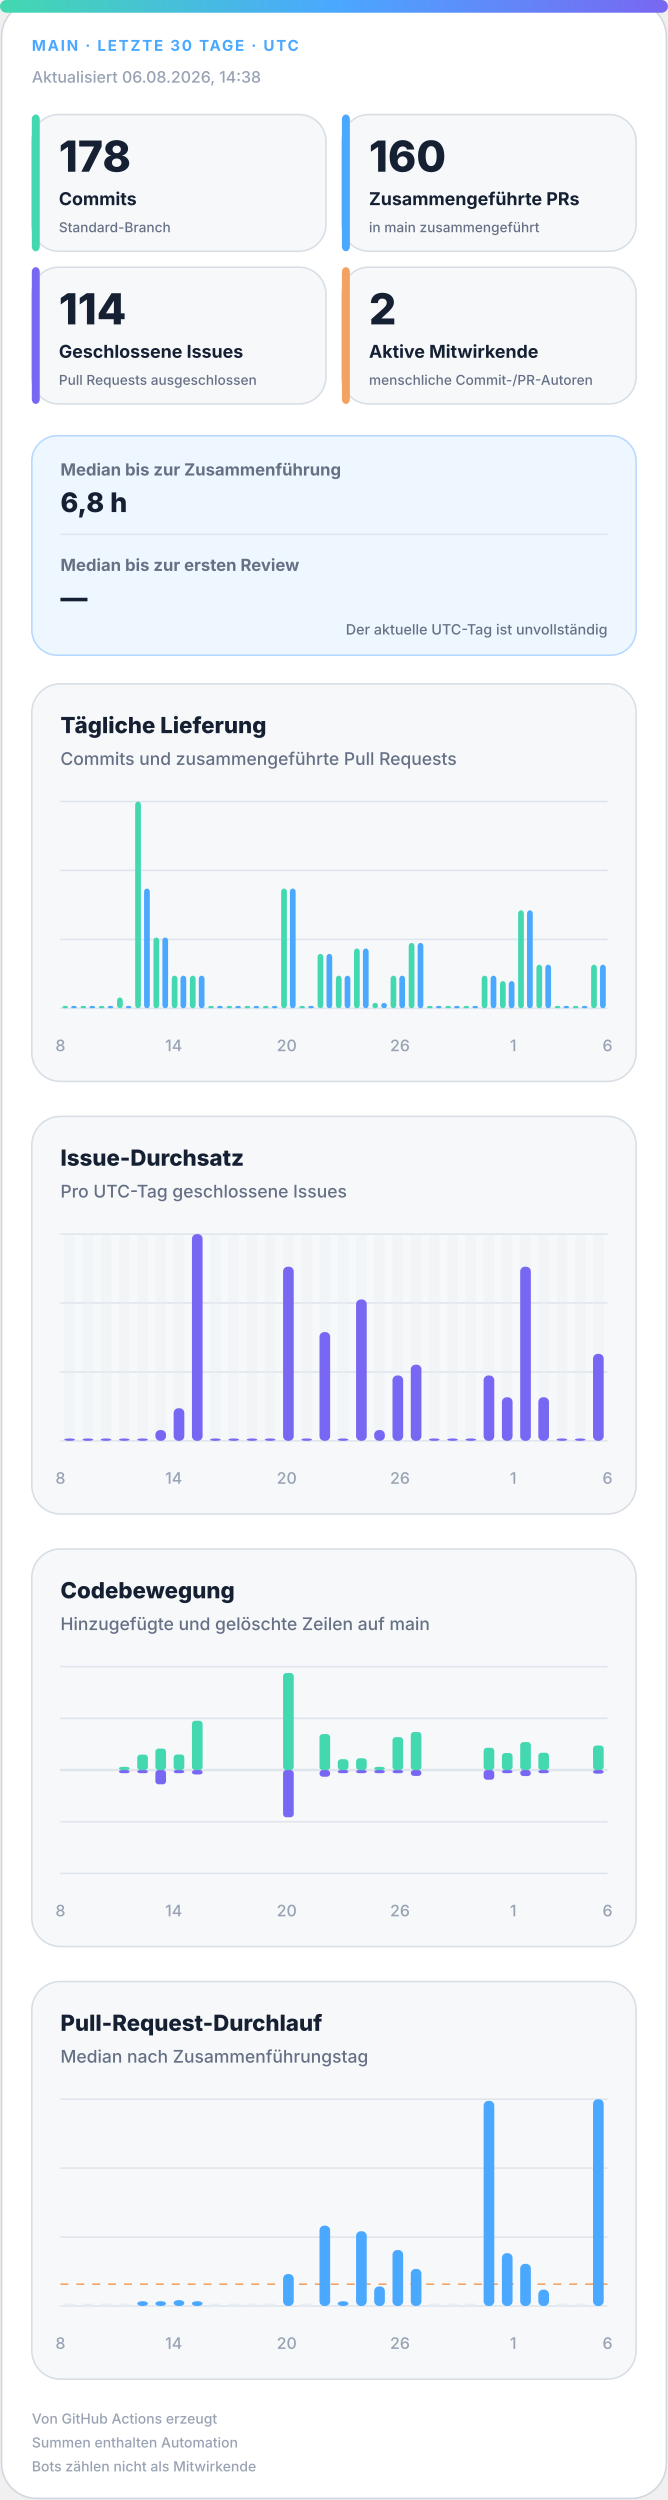
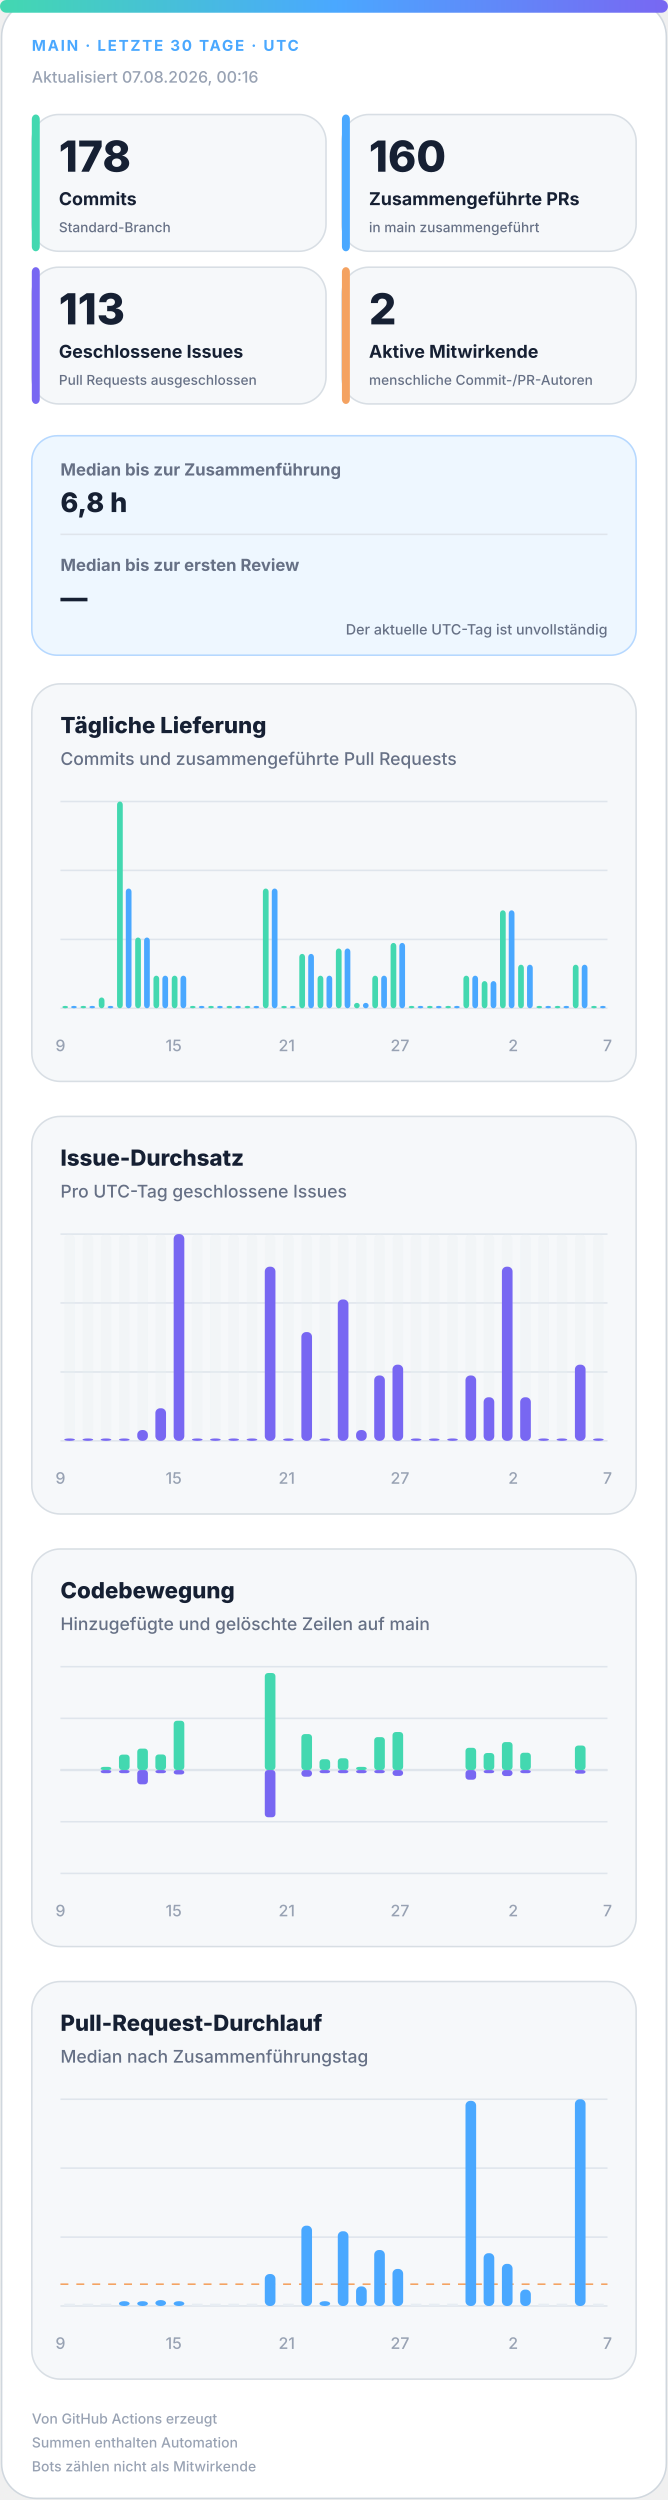
<svg xmlns="http://www.w3.org/2000/svg" width="420" height="1572" viewBox="0 0 420 1572" role="img" aria-labelledby="title desc">
  <defs>
    <linearGradient id="accent" x1="0" y1="0" x2="1" y2="0">
      <stop offset="0%" stop-color="#43d8b0" />
      <stop offset="50%" stop-color="#4aa8ff" />
      <stop offset="100%" stop-color="#7867f2" />
    </linearGradient>
    <linearGradient id="soft" x1="0" y1="0" x2="1" y2="1">
      <stop offset="0%" stop-color="#43d8b0" stop-opacity=".18" />
      <stop offset="100%" stop-color="#7867f2" stop-opacity=".12" />
    </linearGradient>
  </defs>
  <style>
.bg{fill:#fff;stroke:#d0d7de}.surface{fill:#f6f8fa;stroke:#d8dee4}.strong{fill:#eef7ff;stroke:#b6d8ff}.ink{fill:#162033}.muted{fill:#667085}.faint{fill:#98a2b3}.grid{stroke:#dfe5ec}.track{fill:#e7edf3}
.meta{font:750 11px -apple-system,BlinkMacSystemFont,"Segoe UI",sans-serif;letter-spacing:1.1px}.value{font:820 31px -apple-system,BlinkMacSystemFont,"Segoe UI",sans-serif}.label{font:720 13px -apple-system,BlinkMacSystemFont,"Segoe UI",sans-serif}.scope{font:520 10px -apple-system,BlinkMacSystemFont,"Segoe UI",sans-serif}.chart-title{font:760 14px -apple-system,BlinkMacSystemFont,"Segoe UI",sans-serif}.chart-subtitle{font:520 11px -apple-system,BlinkMacSystemFont,"Segoe UI",sans-serif}.small{font:540 10px -apple-system,BlinkMacSystemFont,"Segoe UI",sans-serif}.flow-value{font:780 17px -apple-system,BlinkMacSystemFont,"Segoe UI",sans-serif}
@media(prefers-color-scheme:dark){.bg{fill:#0d1117;stroke:#30363d}.surface{fill:#161b22;stroke:#30363d}.strong{fill:#10263a;stroke:#244d70}.ink{fill:#f0f6fc}.muted{fill:#a7b0bc}.faint{fill:#7d8590}.grid{stroke:#30363d}.track{fill:#27313d}}
</style>
  <rect class="bg" x="1" y="1" width="418" height="1570" rx="22" />
  <rect x="0" y="0" width="420" height="8" rx="4" fill="url(#accent)" />
  <text class="meta" x="20" y="32" fill="#4aa8ff" style="font-size:9.5px">MAIN · LETZTE 30 TAGE · UTC</text>
-   <text class="small faint" x="20" y="52">Aktualisiert 06.08.2026, 14:38</text>
+   <text class="small faint" x="20" y="52">Aktualisiert 07.08.2026, 00:16</text>
  <g>
    <rect class="surface" x="20" y="72" width="185" height="86" rx="17" />
    <rect x="20" y="72" width="5" height="86" rx="3" fill="#43d8b0" />
    <text class="value ink" x="37" y="108" style="font-size:27px">178</text>
    <text class="label ink" x="37" y="129" style="font-size:11.2px">Commits</text>
    <text class="scope muted" x="37" y="146" style="font-size:8.6px">Standard-Branch</text>
  </g>
  <g>
    <rect class="surface" x="215" y="72" width="185" height="86" rx="17" />
    <rect x="215" y="72" width="5" height="86" rx="3" fill="#4aa8ff" />
    <text class="value ink" x="232" y="108" style="font-size:27px">160</text>
    <text class="label ink" x="232" y="129" style="font-size:11.2px">Zusammengeführte PRs</text>
    <text class="scope muted" x="232" y="146" style="font-size:8.6px">in main zusammengeführt</text>
  </g>
  <g>
    <rect class="surface" x="20" y="168" width="185" height="86" rx="17" />
    <rect x="20" y="168" width="5" height="86" rx="3" fill="#7867f2" />
-     <text class="value ink" x="37" y="204" style="font-size:27px">114</text>
+     <text class="value ink" x="37" y="204" style="font-size:27px">113</text>
    <text class="label ink" x="37" y="225" style="font-size:11.2px">Geschlossene Issues</text>
    <text class="scope muted" x="37" y="242" style="font-size:8.6px">Pull Requests ausgeschlossen</text>
  </g>
  <g>
    <rect class="surface" x="215" y="168" width="185" height="86" rx="17" />
    <rect x="215" y="168" width="5" height="86" rx="3" fill="#f4a261" />
    <text class="value ink" x="232" y="204" style="font-size:27px">2</text>
    <text class="label ink" x="232" y="225" style="font-size:11.2px">Aktive Mitwirkende</text>
    <text class="scope muted" x="232" y="242" style="font-size:8.6px">menschliche Commit-/PR-Autoren</text>
  </g>
  <g>
    <rect class="strong" x="20" y="274" width="380" height="138" rx="16" fill="url(#soft)" />
    <text class="label muted" x="38" y="299" style="font-size:10.5px">Median bis zur Zusammenführung</text>
    <text class="flow-value ink" x="38" y="322">6,8 h</text>
    <line class="grid" x1="38" y1="336" x2="382" y2="336" />
    <text class="label muted" x="38" y="359" style="font-size:10.5px">Median bis zur ersten Review</text>
    <text class="flow-value ink" x="38" y="382">—</text>
    <text class="scope muted" x="382" y="399" text-anchor="end" style="font-size:9px">Der aktuelle UTC-Tag ist unvollständig</text>
  </g>
  <g>
    <rect class="surface" x="20" y="430" width="380" height="250" rx="18" />
    <text class="chart-title ink" x="38" y="461">Tägliche Lieferung</text>
    <text class="chart-subtitle muted" x="38" y="481">Commits und zusammengeführte Pull Requests</text>
    <line class="grid" x1="38" y1="504.0" x2="382" y2="504.0" />
    <line class="grid" x1="38" y1="547.3" x2="382" y2="547.3" />
    <line class="grid" x1="38" y1="590.7" x2="382" y2="590.7" />
    <line class="grid" x1="38" y1="634.0" x2="382" y2="634.0" />
    <rect x="39.2" y="632.5" width="3.6" height="1.5" rx="2" fill="#43d8b0" />
    <rect x="44.7" y="632.5" width="3.6" height="1.5" rx="2" fill="#4aa8ff" />
    <rect x="50.6" y="632.5" width="3.6" height="1.5" rx="2" fill="#43d8b0" />
    <rect x="56.2" y="632.5" width="3.6" height="1.5" rx="2" fill="#4aa8ff" />
-     <rect x="62.1" y="632.5" width="3.6" height="1.5" rx="2" fill="#43d8b0" />
+     <rect x="62.1" y="627.2" width="3.6" height="6.8" rx="2" fill="#43d8b0" />
    <rect x="67.7" y="632.5" width="3.6" height="1.5" rx="2" fill="#4aa8ff" />
-     <rect x="73.6" y="627.2" width="3.6" height="6.8" rx="2" fill="#43d8b0" />
-     <rect x="79.1" y="632.5" width="3.6" height="1.5" rx="2" fill="#4aa8ff" />
-     <rect x="85.0" y="504.0" width="3.6" height="130.0" rx="2" fill="#43d8b0" />
-     <rect x="90.6" y="558.7" width="3.6" height="75.3" rx="2" fill="#4aa8ff" />
-     <rect x="96.5" y="589.5" width="3.6" height="44.5" rx="2" fill="#43d8b0" />
-     <rect x="102.1" y="589.5" width="3.6" height="44.5" rx="2" fill="#4aa8ff" />
+     <rect x="73.6" y="504.0" width="3.6" height="130.0" rx="2" fill="#43d8b0" />
+     <rect x="79.1" y="558.7" width="3.6" height="75.3" rx="2" fill="#4aa8ff" />
+     <rect x="85.0" y="589.5" width="3.6" height="44.5" rx="2" fill="#43d8b0" />
+     <rect x="90.6" y="589.5" width="3.6" height="44.5" rx="2" fill="#4aa8ff" />
+     <rect x="96.5" y="613.5" width="3.6" height="20.5" rx="2" fill="#43d8b0" />
+     <rect x="102.1" y="613.5" width="3.6" height="20.5" rx="2" fill="#4aa8ff" />
    <rect x="108.0" y="613.5" width="3.6" height="20.5" rx="2" fill="#43d8b0" />
    <rect x="113.5" y="613.5" width="3.6" height="20.5" rx="2" fill="#4aa8ff" />
-     <rect x="119.4" y="613.5" width="3.6" height="20.5" rx="2" fill="#43d8b0" />
-     <rect x="125.0" y="613.5" width="3.6" height="20.5" rx="2" fill="#4aa8ff" />
+     <rect x="119.4" y="632.5" width="3.6" height="1.5" rx="2" fill="#43d8b0" />
+     <rect x="125.0" y="632.5" width="3.6" height="1.5" rx="2" fill="#4aa8ff" />
    <rect x="130.9" y="632.5" width="3.6" height="1.5" rx="2" fill="#43d8b0" />
    <rect x="136.5" y="632.5" width="3.6" height="1.5" rx="2" fill="#4aa8ff" />
    <rect x="142.4" y="632.5" width="3.6" height="1.5" rx="2" fill="#43d8b0" />
    <rect x="147.9" y="632.5" width="3.6" height="1.5" rx="2" fill="#4aa8ff" />
    <rect x="153.8" y="632.5" width="3.6" height="1.5" rx="2" fill="#43d8b0" />
    <rect x="159.4" y="632.5" width="3.6" height="1.5" rx="2" fill="#4aa8ff" />
-     <rect x="165.3" y="632.5" width="3.6" height="1.5" rx="2" fill="#43d8b0" />
-     <rect x="170.9" y="632.5" width="3.6" height="1.5" rx="2" fill="#4aa8ff" />
-     <rect x="176.8" y="558.7" width="3.6" height="75.3" rx="2" fill="#43d8b0" />
-     <rect x="182.3" y="558.7" width="3.6" height="75.3" rx="2" fill="#4aa8ff" />
-     <rect x="188.2" y="632.5" width="3.6" height="1.5" rx="2" fill="#43d8b0" />
-     <rect x="193.8" y="632.5" width="3.6" height="1.5" rx="2" fill="#4aa8ff" />
-     <rect x="199.7" y="599.8" width="3.6" height="34.2" rx="2" fill="#43d8b0" />
-     <rect x="205.3" y="599.8" width="3.6" height="34.2" rx="2" fill="#4aa8ff" />
-     <rect x="211.2" y="613.5" width="3.6" height="20.5" rx="2" fill="#43d8b0" />
-     <rect x="216.7" y="613.5" width="3.6" height="20.5" rx="2" fill="#4aa8ff" />
-     <rect x="222.6" y="596.4" width="3.6" height="37.6" rx="2" fill="#43d8b0" />
-     <rect x="228.2" y="596.4" width="3.6" height="37.6" rx="2" fill="#4aa8ff" />
-     <rect x="234.1" y="630.6" width="3.6" height="3.4" rx="2" fill="#43d8b0" />
-     <rect x="239.7" y="630.6" width="3.6" height="3.4" rx="2" fill="#4aa8ff" />
-     <rect x="245.6" y="613.5" width="3.6" height="20.5" rx="2" fill="#43d8b0" />
-     <rect x="251.1" y="613.5" width="3.6" height="20.5" rx="2" fill="#4aa8ff" />
-     <rect x="257.0" y="592.9" width="3.6" height="41.1" rx="2" fill="#43d8b0" />
-     <rect x="262.6" y="592.9" width="3.6" height="41.1" rx="2" fill="#4aa8ff" />
+     <rect x="165.3" y="558.7" width="3.6" height="75.3" rx="2" fill="#43d8b0" />
+     <rect x="170.9" y="558.7" width="3.6" height="75.3" rx="2" fill="#4aa8ff" />
+     <rect x="176.8" y="632.5" width="3.6" height="1.5" rx="2" fill="#43d8b0" />
+     <rect x="182.3" y="632.5" width="3.6" height="1.5" rx="2" fill="#4aa8ff" />
+     <rect x="188.2" y="599.8" width="3.6" height="34.2" rx="2" fill="#43d8b0" />
+     <rect x="193.8" y="599.8" width="3.6" height="34.2" rx="2" fill="#4aa8ff" />
+     <rect x="199.7" y="613.5" width="3.6" height="20.5" rx="2" fill="#43d8b0" />
+     <rect x="205.3" y="613.5" width="3.6" height="20.5" rx="2" fill="#4aa8ff" />
+     <rect x="211.2" y="596.4" width="3.6" height="37.6" rx="2" fill="#43d8b0" />
+     <rect x="216.7" y="596.4" width="3.6" height="37.6" rx="2" fill="#4aa8ff" />
+     <rect x="222.6" y="630.6" width="3.6" height="3.4" rx="2" fill="#43d8b0" />
+     <rect x="228.2" y="630.6" width="3.6" height="3.4" rx="2" fill="#4aa8ff" />
+     <rect x="234.1" y="613.5" width="3.6" height="20.5" rx="2" fill="#43d8b0" />
+     <rect x="239.7" y="613.5" width="3.6" height="20.5" rx="2" fill="#4aa8ff" />
+     <rect x="245.6" y="592.9" width="3.6" height="41.1" rx="2" fill="#43d8b0" />
+     <rect x="251.1" y="592.9" width="3.6" height="41.1" rx="2" fill="#4aa8ff" />
+     <rect x="257.0" y="632.5" width="3.6" height="1.5" rx="2" fill="#43d8b0" />
+     <rect x="262.6" y="632.5" width="3.6" height="1.5" rx="2" fill="#4aa8ff" />
    <rect x="268.5" y="632.5" width="3.6" height="1.5" rx="2" fill="#43d8b0" />
    <rect x="274.1" y="632.5" width="3.6" height="1.5" rx="2" fill="#4aa8ff" />
    <rect x="280.0" y="632.5" width="3.6" height="1.5" rx="2" fill="#43d8b0" />
    <rect x="285.5" y="632.5" width="3.6" height="1.5" rx="2" fill="#4aa8ff" />
-     <rect x="291.4" y="632.5" width="3.6" height="1.5" rx="2" fill="#43d8b0" />
-     <rect x="297.0" y="632.5" width="3.6" height="1.5" rx="2" fill="#4aa8ff" />
-     <rect x="302.9" y="613.5" width="3.6" height="20.5" rx="2" fill="#43d8b0" />
-     <rect x="308.5" y="613.5" width="3.6" height="20.5" rx="2" fill="#4aa8ff" />
-     <rect x="314.4" y="616.9" width="3.6" height="17.1" rx="2" fill="#43d8b0" />
-     <rect x="319.9" y="616.9" width="3.6" height="17.1" rx="2" fill="#4aa8ff" />
-     <rect x="325.8" y="572.4" width="3.6" height="61.6" rx="2" fill="#43d8b0" />
-     <rect x="331.4" y="572.4" width="3.6" height="61.6" rx="2" fill="#4aa8ff" />
-     <rect x="337.3" y="606.6" width="3.6" height="27.4" rx="2" fill="#43d8b0" />
-     <rect x="342.9" y="606.6" width="3.6" height="27.4" rx="2" fill="#4aa8ff" />
+     <rect x="291.4" y="613.5" width="3.6" height="20.5" rx="2" fill="#43d8b0" />
+     <rect x="297.0" y="613.5" width="3.6" height="20.5" rx="2" fill="#4aa8ff" />
+     <rect x="302.9" y="616.9" width="3.6" height="17.1" rx="2" fill="#43d8b0" />
+     <rect x="308.5" y="616.9" width="3.6" height="17.1" rx="2" fill="#4aa8ff" />
+     <rect x="314.4" y="572.4" width="3.6" height="61.6" rx="2" fill="#43d8b0" />
+     <rect x="319.9" y="572.4" width="3.6" height="61.6" rx="2" fill="#4aa8ff" />
+     <rect x="325.8" y="606.6" width="3.6" height="27.4" rx="2" fill="#43d8b0" />
+     <rect x="331.4" y="606.6" width="3.6" height="27.4" rx="2" fill="#4aa8ff" />
+     <rect x="337.3" y="632.5" width="3.6" height="1.5" rx="2" fill="#43d8b0" />
+     <rect x="342.9" y="632.5" width="3.6" height="1.5" rx="2" fill="#4aa8ff" />
    <rect x="348.8" y="632.5" width="3.6" height="1.5" rx="2" fill="#43d8b0" />
    <rect x="354.3" y="632.5" width="3.6" height="1.5" rx="2" fill="#4aa8ff" />
-     <rect x="360.2" y="632.5" width="3.6" height="1.5" rx="2" fill="#43d8b0" />
-     <rect x="365.8" y="632.5" width="3.6" height="1.5" rx="2" fill="#4aa8ff" />
-     <rect x="371.7" y="606.6" width="3.6" height="27.4" rx="2" fill="#43d8b0" />
-     <rect x="377.3" y="606.6" width="3.6" height="27.4" rx="2" fill="#4aa8ff" />
-     <text class="small faint" x="38.0" y="661" text-anchor="middle">8</text>
-     <text class="small faint" x="109.2" y="661" text-anchor="middle">14</text>
-     <text class="small faint" x="180.3" y="661" text-anchor="middle">20</text>
-     <text class="small faint" x="251.5" y="661" text-anchor="middle">26</text>
-     <text class="small faint" x="322.7" y="661" text-anchor="middle">1</text>
-     <text class="small faint" x="382.0" y="661" text-anchor="middle">6</text>
+     <rect x="360.2" y="606.6" width="3.6" height="27.4" rx="2" fill="#43d8b0" />
+     <rect x="365.8" y="606.6" width="3.6" height="27.4" rx="2" fill="#4aa8ff" />
+     <rect x="371.7" y="632.5" width="3.6" height="1.5" rx="2" fill="#43d8b0" />
+     <rect x="377.3" y="632.5" width="3.6" height="1.5" rx="2" fill="#4aa8ff" />
+     <text class="small faint" x="38.0" y="661" text-anchor="middle">9</text>
+     <text class="small faint" x="109.2" y="661" text-anchor="middle">15</text>
+     <text class="small faint" x="180.3" y="661" text-anchor="middle">21</text>
+     <text class="small faint" x="251.5" y="661" text-anchor="middle">27</text>
+     <text class="small faint" x="322.7" y="661" text-anchor="middle">2</text>
+     <text class="small faint" x="382.0" y="661" text-anchor="middle">7</text>
  </g>
  <g>
    <rect class="surface" x="20" y="702" width="380" height="250" rx="18" />
    <text class="chart-title ink" x="38" y="733">Issue-Durchsatz</text>
    <text class="chart-subtitle muted" x="38" y="753">Pro UTC-Tag geschlossene Issues</text>
    <line class="grid" x1="38" y1="776.0" x2="382" y2="776.0" />
    <line class="grid" x1="38" y1="819.3" x2="382" y2="819.3" />
    <line class="grid" x1="38" y1="862.7" x2="382" y2="862.7" />
    <line class="grid" x1="38" y1="906.0" x2="382" y2="906.0" />
    <g>
      <rect class="track" x="40.4" y="776" width="6.7" height="130" rx="3" opacity=".3" />
      <rect x="40.4" y="904.5" width="6.7" height="1.5" rx="3" fill="#7867f2" />
    </g>
    <g>
      <rect class="track" x="51.9" y="776" width="6.7" height="130" rx="3" opacity=".3" />
      <rect x="51.9" y="904.5" width="6.7" height="1.5" rx="3" fill="#7867f2" />
    </g>
    <g>
      <rect class="track" x="63.3" y="776" width="6.7" height="130" rx="3" opacity=".3" />
      <rect x="63.3" y="904.5" width="6.7" height="1.5" rx="3" fill="#7867f2" />
    </g>
    <g>
      <rect class="track" x="74.8" y="776" width="6.7" height="130" rx="3" opacity=".3" />
      <rect x="74.8" y="904.5" width="6.7" height="1.5" rx="3" fill="#7867f2" />
    </g>
    <g>
      <rect class="track" x="86.3" y="776" width="6.7" height="130" rx="3" opacity=".3" />
-       <rect x="86.3" y="904.5" width="6.7" height="1.5" rx="3" fill="#7867f2" />
+       <rect x="86.3" y="899.2" width="6.7" height="6.8" rx="3" fill="#7867f2" />
    </g>
    <g>
      <rect class="track" x="97.7" y="776" width="6.7" height="130" rx="3" opacity=".3" />
-       <rect x="97.7" y="899.2" width="6.7" height="6.8" rx="3" fill="#7867f2" />
+       <rect x="97.7" y="885.5" width="6.7" height="20.5" rx="3" fill="#7867f2" />
    </g>
    <g>
      <rect class="track" x="109.2" y="776" width="6.7" height="130" rx="3" opacity=".3" />
-       <rect x="109.2" y="885.5" width="6.7" height="20.5" rx="3" fill="#7867f2" />
+       <rect x="109.2" y="776.0" width="6.7" height="130.0" rx="3" fill="#7867f2" />
    </g>
    <g>
      <rect class="track" x="120.7" y="776" width="6.7" height="130" rx="3" opacity=".3" />
-       <rect x="120.7" y="776.0" width="6.7" height="130.0" rx="3" fill="#7867f2" />
+       <rect x="120.7" y="904.5" width="6.7" height="1.5" rx="3" fill="#7867f2" />
    </g>
    <g>
      <rect class="track" x="132.1" y="776" width="6.7" height="130" rx="3" opacity=".3" />
      <rect x="132.1" y="904.5" width="6.7" height="1.5" rx="3" fill="#7867f2" />
    </g>
    <g>
      <rect class="track" x="143.6" y="776" width="6.7" height="130" rx="3" opacity=".3" />
      <rect x="143.6" y="904.5" width="6.7" height="1.5" rx="3" fill="#7867f2" />
    </g>
    <g>
      <rect class="track" x="155.1" y="776" width="6.7" height="130" rx="3" opacity=".3" />
      <rect x="155.1" y="904.5" width="6.7" height="1.5" rx="3" fill="#7867f2" />
    </g>
    <g>
      <rect class="track" x="166.5" y="776" width="6.7" height="130" rx="3" opacity=".3" />
-       <rect x="166.5" y="904.5" width="6.7" height="1.5" rx="3" fill="#7867f2" />
+       <rect x="166.5" y="796.5" width="6.7" height="109.5" rx="3" fill="#7867f2" />
    </g>
    <g>
      <rect class="track" x="178.0" y="776" width="6.7" height="130" rx="3" opacity=".3" />
-       <rect x="178.0" y="796.5" width="6.7" height="109.5" rx="3" fill="#7867f2" />
+       <rect x="178.0" y="904.5" width="6.7" height="1.5" rx="3" fill="#7867f2" />
    </g>
    <g>
      <rect class="track" x="189.5" y="776" width="6.7" height="130" rx="3" opacity=".3" />
-       <rect x="189.5" y="904.5" width="6.7" height="1.5" rx="3" fill="#7867f2" />
+       <rect x="189.5" y="837.6" width="6.7" height="68.4" rx="3" fill="#7867f2" />
    </g>
    <g>
      <rect class="track" x="200.9" y="776" width="6.7" height="130" rx="3" opacity=".3" />
-       <rect x="200.9" y="837.6" width="6.7" height="68.4" rx="3" fill="#7867f2" />
+       <rect x="200.9" y="904.5" width="6.7" height="1.5" rx="3" fill="#7867f2" />
    </g>
    <g>
      <rect class="track" x="212.4" y="776" width="6.7" height="130" rx="3" opacity=".3" />
-       <rect x="212.4" y="904.5" width="6.7" height="1.5" rx="3" fill="#7867f2" />
+       <rect x="212.4" y="817.1" width="6.7" height="88.9" rx="3" fill="#7867f2" />
    </g>
    <g>
      <rect class="track" x="223.9" y="776" width="6.7" height="130" rx="3" opacity=".3" />
-       <rect x="223.9" y="817.1" width="6.7" height="88.9" rx="3" fill="#7867f2" />
+       <rect x="223.9" y="899.2" width="6.7" height="6.8" rx="3" fill="#7867f2" />
    </g>
    <g>
      <rect class="track" x="235.3" y="776" width="6.7" height="130" rx="3" opacity=".3" />
-       <rect x="235.3" y="899.2" width="6.7" height="6.8" rx="3" fill="#7867f2" />
+       <rect x="235.3" y="864.9" width="6.7" height="41.1" rx="3" fill="#7867f2" />
    </g>
    <g>
      <rect class="track" x="246.8" y="776" width="6.7" height="130" rx="3" opacity=".3" />
-       <rect x="246.8" y="864.9" width="6.7" height="41.1" rx="3" fill="#7867f2" />
+       <rect x="246.8" y="858.1" width="6.7" height="47.9" rx="3" fill="#7867f2" />
    </g>
    <g>
      <rect class="track" x="258.3" y="776" width="6.7" height="130" rx="3" opacity=".3" />
-       <rect x="258.3" y="858.1" width="6.7" height="47.9" rx="3" fill="#7867f2" />
+       <rect x="258.3" y="904.5" width="6.7" height="1.5" rx="3" fill="#7867f2" />
    </g>
    <g>
      <rect class="track" x="269.7" y="776" width="6.7" height="130" rx="3" opacity=".3" />
      <rect x="269.7" y="904.5" width="6.7" height="1.5" rx="3" fill="#7867f2" />
    </g>
    <g>
      <rect class="track" x="281.2" y="776" width="6.7" height="130" rx="3" opacity=".3" />
      <rect x="281.2" y="904.5" width="6.7" height="1.5" rx="3" fill="#7867f2" />
    </g>
    <g>
      <rect class="track" x="292.7" y="776" width="6.7" height="130" rx="3" opacity=".3" />
-       <rect x="292.7" y="904.5" width="6.7" height="1.5" rx="3" fill="#7867f2" />
+       <rect x="292.7" y="864.9" width="6.7" height="41.1" rx="3" fill="#7867f2" />
    </g>
    <g>
      <rect class="track" x="304.1" y="776" width="6.7" height="130" rx="3" opacity=".3" />
-       <rect x="304.1" y="864.9" width="6.7" height="41.1" rx="3" fill="#7867f2" />
+       <rect x="304.1" y="878.6" width="6.7" height="27.4" rx="3" fill="#7867f2" />
    </g>
    <g>
      <rect class="track" x="315.6" y="776" width="6.7" height="130" rx="3" opacity=".3" />
-       <rect x="315.6" y="878.6" width="6.7" height="27.4" rx="3" fill="#7867f2" />
+       <rect x="315.6" y="796.5" width="6.7" height="109.5" rx="3" fill="#7867f2" />
    </g>
    <g>
      <rect class="track" x="327.1" y="776" width="6.7" height="130" rx="3" opacity=".3" />
-       <rect x="327.1" y="796.5" width="6.7" height="109.5" rx="3" fill="#7867f2" />
+       <rect x="327.1" y="878.6" width="6.7" height="27.4" rx="3" fill="#7867f2" />
    </g>
    <g>
      <rect class="track" x="338.5" y="776" width="6.7" height="130" rx="3" opacity=".3" />
-       <rect x="338.5" y="878.6" width="6.7" height="27.4" rx="3" fill="#7867f2" />
+       <rect x="338.5" y="904.5" width="6.7" height="1.5" rx="3" fill="#7867f2" />
    </g>
    <g>
      <rect class="track" x="350.0" y="776" width="6.7" height="130" rx="3" opacity=".3" />
      <rect x="350.0" y="904.5" width="6.7" height="1.5" rx="3" fill="#7867f2" />
    </g>
    <g>
      <rect class="track" x="361.5" y="776" width="6.7" height="130" rx="3" opacity=".3" />
-       <rect x="361.5" y="904.5" width="6.7" height="1.5" rx="3" fill="#7867f2" />
+       <rect x="361.5" y="858.1" width="6.7" height="47.9" rx="3" fill="#7867f2" />
    </g>
    <g>
      <rect class="track" x="372.9" y="776" width="6.7" height="130" rx="3" opacity=".3" />
-       <rect x="372.9" y="851.3" width="6.7" height="54.7" rx="3" fill="#7867f2" />
-     </g>
-     <text class="small faint" x="38.0" y="933" text-anchor="middle">8</text>
-     <text class="small faint" x="109.2" y="933" text-anchor="middle">14</text>
-     <text class="small faint" x="180.3" y="933" text-anchor="middle">20</text>
-     <text class="small faint" x="251.5" y="933" text-anchor="middle">26</text>
-     <text class="small faint" x="322.7" y="933" text-anchor="middle">1</text>
-     <text class="small faint" x="382.0" y="933" text-anchor="middle">6</text>
+       <rect x="372.9" y="904.5" width="6.7" height="1.5" rx="3" fill="#7867f2" />
+     </g>
+     <text class="small faint" x="38.0" y="933" text-anchor="middle">9</text>
+     <text class="small faint" x="109.2" y="933" text-anchor="middle">15</text>
+     <text class="small faint" x="180.3" y="933" text-anchor="middle">21</text>
+     <text class="small faint" x="251.5" y="933" text-anchor="middle">27</text>
+     <text class="small faint" x="322.7" y="933" text-anchor="middle">2</text>
+     <text class="small faint" x="382.0" y="933" text-anchor="middle">7</text>
  </g>
  <g>
    <rect class="surface" x="20" y="974" width="380" height="250" rx="18" />
    <text class="chart-title ink" x="38" y="1005">Codebewegung</text>
    <text class="chart-subtitle muted" x="38" y="1025">Hinzugefügte und gelöschte Zeilen auf main</text>
    <line class="grid" x1="38" y1="1048.0" x2="382" y2="1048.0" />
    <line class="grid" x1="38" y1="1080.5" x2="382" y2="1080.5" />
    <line class="grid" x1="38" y1="1113.0" x2="382" y2="1113.0" />
    <line class="grid" x1="38" y1="1145.5" x2="382" y2="1145.5" />
    <line class="grid" x1="38" y1="1178.0" x2="382" y2="1178.0" />
    <line class="grid" x1="38" y1="1113" x2="382" y2="1113" stroke-width="1.5" />
    <rect x="40.4" y="1113.0" width="6.7" height="0.0" rx="2" fill="#43d8b0" />
    <rect x="40.4" y="1113" width="6.7" height="0.0" rx="2" fill="#7867f2" />
    <rect x="51.9" y="1113.0" width="6.7" height="0.0" rx="2" fill="#43d8b0" />
    <rect x="51.9" y="1113" width="6.7" height="0.0" rx="2" fill="#7867f2" />
-     <rect x="63.3" y="1113.0" width="6.7" height="0.0" rx="2" fill="#43d8b0" />
-     <rect x="63.3" y="1113" width="6.7" height="0.0" rx="2" fill="#7867f2" />
-     <rect x="74.8" y="1111.0" width="6.7" height="2.0" rx="2" fill="#43d8b0" />
+     <rect x="63.3" y="1111.0" width="6.7" height="2.0" rx="2" fill="#43d8b0" />
+     <rect x="63.3" y="1113" width="6.7" height="2.0" rx="2" fill="#7867f2" />
+     <rect x="74.8" y="1103.3" width="6.7" height="9.7" rx="2" fill="#43d8b0" />
    <rect x="74.8" y="1113" width="6.7" height="2.0" rx="2" fill="#7867f2" />
-     <rect x="86.3" y="1103.3" width="6.7" height="9.7" rx="2" fill="#43d8b0" />
-     <rect x="86.3" y="1113" width="6.7" height="2.0" rx="2" fill="#7867f2" />
-     <rect x="97.7" y="1099.5" width="6.7" height="13.5" rx="2" fill="#43d8b0" />
-     <rect x="97.7" y="1113" width="6.7" height="9.0" rx="2" fill="#7867f2" />
-     <rect x="109.2" y="1103.2" width="6.7" height="9.8" rx="2" fill="#43d8b0" />
-     <rect x="109.2" y="1113" width="6.7" height="2.0" rx="2" fill="#7867f2" />
-     <rect x="120.7" y="1082.0" width="6.7" height="31.0" rx="2" fill="#43d8b0" />
-     <rect x="120.7" y="1113" width="6.7" height="2.8" rx="2" fill="#7867f2" />
+     <rect x="86.3" y="1099.5" width="6.7" height="13.5" rx="2" fill="#43d8b0" />
+     <rect x="86.3" y="1113" width="6.7" height="9.0" rx="2" fill="#7867f2" />
+     <rect x="97.7" y="1103.2" width="6.7" height="9.8" rx="2" fill="#43d8b0" />
+     <rect x="97.7" y="1113" width="6.7" height="2.0" rx="2" fill="#7867f2" />
+     <rect x="109.2" y="1082.0" width="6.7" height="31.0" rx="2" fill="#43d8b0" />
+     <rect x="109.2" y="1113" width="6.7" height="2.8" rx="2" fill="#7867f2" />
+     <rect x="120.7" y="1113.0" width="6.7" height="0.0" rx="2" fill="#43d8b0" />
+     <rect x="120.7" y="1113" width="6.7" height="0.0" rx="2" fill="#7867f2" />
    <rect x="132.1" y="1113.0" width="6.7" height="0.0" rx="2" fill="#43d8b0" />
    <rect x="132.1" y="1113" width="6.7" height="0.0" rx="2" fill="#7867f2" />
    <rect x="143.6" y="1113.0" width="6.7" height="0.0" rx="2" fill="#43d8b0" />
    <rect x="143.6" y="1113" width="6.7" height="0.0" rx="2" fill="#7867f2" />
    <rect x="155.1" y="1113.0" width="6.7" height="0.0" rx="2" fill="#43d8b0" />
    <rect x="155.1" y="1113" width="6.7" height="0.0" rx="2" fill="#7867f2" />
-     <rect x="166.5" y="1113.0" width="6.7" height="0.0" rx="2" fill="#43d8b0" />
-     <rect x="166.5" y="1113" width="6.7" height="0.0" rx="2" fill="#7867f2" />
-     <rect x="178.0" y="1052.0" width="6.7" height="61.0" rx="2" fill="#43d8b0" />
-     <rect x="178.0" y="1113" width="6.7" height="29.7" rx="2" fill="#7867f2" />
-     <rect x="189.5" y="1113.0" width="6.7" height="0.0" rx="2" fill="#43d8b0" />
-     <rect x="189.5" y="1113" width="6.7" height="0.0" rx="2" fill="#7867f2" />
-     <rect x="200.9" y="1090.4" width="6.7" height="22.6" rx="2" fill="#43d8b0" />
-     <rect x="200.9" y="1113" width="6.7" height="4.2" rx="2" fill="#7867f2" />
-     <rect x="212.4" y="1106.2" width="6.7" height="6.8" rx="2" fill="#43d8b0" />
+     <rect x="166.5" y="1052.0" width="6.7" height="61.0" rx="2" fill="#43d8b0" />
+     <rect x="166.5" y="1113" width="6.7" height="29.7" rx="2" fill="#7867f2" />
+     <rect x="178.0" y="1113.0" width="6.7" height="0.0" rx="2" fill="#43d8b0" />
+     <rect x="178.0" y="1113" width="6.7" height="0.0" rx="2" fill="#7867f2" />
+     <rect x="189.5" y="1090.4" width="6.7" height="22.6" rx="2" fill="#43d8b0" />
+     <rect x="189.5" y="1113" width="6.7" height="4.2" rx="2" fill="#7867f2" />
+     <rect x="200.9" y="1106.2" width="6.7" height="6.8" rx="2" fill="#43d8b0" />
+     <rect x="200.9" y="1113" width="6.7" height="2.0" rx="2" fill="#7867f2" />
+     <rect x="212.4" y="1105.6" width="6.7" height="7.4" rx="2" fill="#43d8b0" />
    <rect x="212.4" y="1113" width="6.7" height="2.0" rx="2" fill="#7867f2" />
-     <rect x="223.9" y="1105.6" width="6.7" height="7.4" rx="2" fill="#43d8b0" />
+     <rect x="223.9" y="1111.0" width="6.7" height="2.0" rx="2" fill="#43d8b0" />
    <rect x="223.9" y="1113" width="6.7" height="2.0" rx="2" fill="#7867f2" />
-     <rect x="235.3" y="1111.0" width="6.7" height="2.0" rx="2" fill="#43d8b0" />
+     <rect x="235.3" y="1092.3" width="6.7" height="20.7" rx="2" fill="#43d8b0" />
    <rect x="235.3" y="1113" width="6.7" height="2.0" rx="2" fill="#7867f2" />
-     <rect x="246.8" y="1092.3" width="6.7" height="20.7" rx="2" fill="#43d8b0" />
-     <rect x="246.8" y="1113" width="6.7" height="2.0" rx="2" fill="#7867f2" />
-     <rect x="258.3" y="1089.1" width="6.7" height="23.9" rx="2" fill="#43d8b0" />
-     <rect x="258.3" y="1113" width="6.7" height="3.7" rx="2" fill="#7867f2" />
+     <rect x="246.8" y="1089.1" width="6.7" height="23.9" rx="2" fill="#43d8b0" />
+     <rect x="246.8" y="1113" width="6.7" height="3.7" rx="2" fill="#7867f2" />
+     <rect x="258.3" y="1113.0" width="6.7" height="0.0" rx="2" fill="#43d8b0" />
+     <rect x="258.3" y="1113" width="6.7" height="0.0" rx="2" fill="#7867f2" />
    <rect x="269.7" y="1113.0" width="6.7" height="0.0" rx="2" fill="#43d8b0" />
    <rect x="269.7" y="1113" width="6.7" height="0.0" rx="2" fill="#7867f2" />
    <rect x="281.2" y="1113.0" width="6.7" height="0.0" rx="2" fill="#43d8b0" />
    <rect x="281.2" y="1113" width="6.7" height="0.0" rx="2" fill="#7867f2" />
-     <rect x="292.7" y="1113.0" width="6.7" height="0.0" rx="2" fill="#43d8b0" />
-     <rect x="292.7" y="1113" width="6.7" height="0.0" rx="2" fill="#7867f2" />
-     <rect x="304.1" y="1099.0" width="6.7" height="14.0" rx="2" fill="#43d8b0" />
-     <rect x="304.1" y="1113" width="6.7" height="6.1" rx="2" fill="#7867f2" />
-     <rect x="315.6" y="1102.3" width="6.7" height="10.7" rx="2" fill="#43d8b0" />
-     <rect x="315.6" y="1113" width="6.7" height="2.0" rx="2" fill="#7867f2" />
-     <rect x="327.1" y="1095.4" width="6.7" height="17.6" rx="2" fill="#43d8b0" />
-     <rect x="327.1" y="1113" width="6.7" height="3.8" rx="2" fill="#7867f2" />
-     <rect x="338.5" y="1102.1" width="6.7" height="10.9" rx="2" fill="#43d8b0" />
-     <rect x="338.5" y="1113" width="6.7" height="2.0" rx="2" fill="#7867f2" />
+     <rect x="292.7" y="1099.0" width="6.7" height="14.0" rx="2" fill="#43d8b0" />
+     <rect x="292.7" y="1113" width="6.7" height="6.1" rx="2" fill="#7867f2" />
+     <rect x="304.1" y="1102.3" width="6.7" height="10.7" rx="2" fill="#43d8b0" />
+     <rect x="304.1" y="1113" width="6.7" height="2.0" rx="2" fill="#7867f2" />
+     <rect x="315.6" y="1095.4" width="6.7" height="17.6" rx="2" fill="#43d8b0" />
+     <rect x="315.6" y="1113" width="6.7" height="3.8" rx="2" fill="#7867f2" />
+     <rect x="327.1" y="1102.1" width="6.7" height="10.9" rx="2" fill="#43d8b0" />
+     <rect x="327.1" y="1113" width="6.7" height="2.0" rx="2" fill="#7867f2" />
+     <rect x="338.5" y="1113.0" width="6.7" height="0.0" rx="2" fill="#43d8b0" />
+     <rect x="338.5" y="1113" width="6.7" height="0.0" rx="2" fill="#7867f2" />
    <rect x="350.0" y="1113.0" width="6.7" height="0.0" rx="2" fill="#43d8b0" />
    <rect x="350.0" y="1113" width="6.7" height="0.0" rx="2" fill="#7867f2" />
-     <rect x="361.5" y="1113.0" width="6.7" height="0.0" rx="2" fill="#43d8b0" />
-     <rect x="361.5" y="1113" width="6.7" height="0.0" rx="2" fill="#7867f2" />
-     <rect x="372.9" y="1097.6" width="6.7" height="15.4" rx="2" fill="#43d8b0" />
-     <rect x="372.9" y="1113" width="6.7" height="2.3" rx="2" fill="#7867f2" />
-     <text class="small faint" x="38.0" y="1205" text-anchor="middle">8</text>
-     <text class="small faint" x="109.2" y="1205" text-anchor="middle">14</text>
-     <text class="small faint" x="180.3" y="1205" text-anchor="middle">20</text>
-     <text class="small faint" x="251.5" y="1205" text-anchor="middle">26</text>
-     <text class="small faint" x="322.7" y="1205" text-anchor="middle">1</text>
-     <text class="small faint" x="382.0" y="1205" text-anchor="middle">6</text>
+     <rect x="361.5" y="1097.6" width="6.7" height="15.4" rx="2" fill="#43d8b0" />
+     <rect x="361.5" y="1113" width="6.7" height="2.3" rx="2" fill="#7867f2" />
+     <rect x="372.9" y="1113.0" width="6.7" height="0.0" rx="2" fill="#43d8b0" />
+     <rect x="372.9" y="1113" width="6.7" height="0.0" rx="2" fill="#7867f2" />
+     <text class="small faint" x="38.0" y="1205" text-anchor="middle">9</text>
+     <text class="small faint" x="109.2" y="1205" text-anchor="middle">15</text>
+     <text class="small faint" x="180.3" y="1205" text-anchor="middle">21</text>
+     <text class="small faint" x="251.5" y="1205" text-anchor="middle">27</text>
+     <text class="small faint" x="322.7" y="1205" text-anchor="middle">2</text>
+     <text class="small faint" x="382.0" y="1205" text-anchor="middle">7</text>
  </g>
  <g>
    <rect class="surface" x="20" y="1246" width="380" height="250" rx="18" />
    <text class="chart-title ink" x="38" y="1277">Pull-Request-Durchlauf</text>
    <text class="chart-subtitle muted" x="38" y="1297">Median nach Zusammenführungstag</text>
    <line class="grid" x1="38" y1="1320.0" x2="382" y2="1320.0" />
    <line class="grid" x1="38" y1="1363.3" x2="382" y2="1363.3" />
    <line class="grid" x1="38" y1="1406.7" x2="382" y2="1406.7" />
    <line class="grid" x1="38" y1="1450.0" x2="382" y2="1450.0" />
    <line x1="38" y1="1436.3" x2="382" y2="1436.3" stroke="#f4a261" stroke-dasharray="5 5" />
    <rect class="track" x="40.4" y="1448.5" width="6.7" height="1.5" />
    <rect class="track" x="51.9" y="1448.5" width="6.7" height="1.5" />
    <rect class="track" x="63.3" y="1448.5" width="6.7" height="1.5" />
-     <rect class="track" x="74.8" y="1448.5" width="6.7" height="1.5" />
+     <rect x="74.8" y="1447.0" width="6.7" height="3.0" rx="3" fill="#4aa8ff" />
    <rect x="86.3" y="1447.0" width="6.7" height="3.0" rx="3" fill="#4aa8ff" />
-     <rect x="97.7" y="1447.0" width="6.7" height="3.0" rx="3" fill="#4aa8ff" />
-     <rect x="109.2" y="1446.3" width="6.7" height="3.7" rx="3" fill="#4aa8ff" />
-     <rect x="120.7" y="1447.0" width="6.7" height="3.0" rx="3" fill="#4aa8ff" />
+     <rect x="97.7" y="1446.3" width="6.7" height="3.7" rx="3" fill="#4aa8ff" />
+     <rect x="109.2" y="1447.0" width="6.7" height="3.0" rx="3" fill="#4aa8ff" />
+     <rect class="track" x="120.7" y="1448.5" width="6.7" height="1.5" />
    <rect class="track" x="132.1" y="1448.5" width="6.7" height="1.5" />
    <rect class="track" x="143.6" y="1448.5" width="6.7" height="1.5" />
    <rect class="track" x="155.1" y="1448.5" width="6.7" height="1.5" />
-     <rect class="track" x="166.5" y="1448.5" width="6.7" height="1.5" />
-     <rect x="178.0" y="1429.9" width="6.7" height="20.1" rx="3" fill="#4aa8ff" />
-     <rect class="track" x="189.5" y="1448.5" width="6.7" height="1.5" />
-     <rect x="200.9" y="1399.5" width="6.7" height="50.5" rx="3" fill="#4aa8ff" />
-     <rect x="212.4" y="1447.0" width="6.7" height="3.0" rx="3" fill="#4aa8ff" />
-     <rect x="223.9" y="1403.0" width="6.7" height="47.0" rx="3" fill="#4aa8ff" />
-     <rect x="235.3" y="1437.7" width="6.7" height="12.3" rx="3" fill="#4aa8ff" />
-     <rect x="246.8" y="1414.8" width="6.7" height="35.2" rx="3" fill="#4aa8ff" />
-     <rect x="258.3" y="1426.7" width="6.7" height="23.3" rx="3" fill="#4aa8ff" />
+     <rect x="166.5" y="1429.9" width="6.7" height="20.1" rx="3" fill="#4aa8ff" />
+     <rect class="track" x="178.0" y="1448.5" width="6.7" height="1.5" />
+     <rect x="189.5" y="1399.5" width="6.7" height="50.5" rx="3" fill="#4aa8ff" />
+     <rect x="200.9" y="1447.0" width="6.7" height="3.0" rx="3" fill="#4aa8ff" />
+     <rect x="212.4" y="1403.0" width="6.7" height="47.0" rx="3" fill="#4aa8ff" />
+     <rect x="223.9" y="1437.7" width="6.7" height="12.3" rx="3" fill="#4aa8ff" />
+     <rect x="235.3" y="1414.8" width="6.7" height="35.2" rx="3" fill="#4aa8ff" />
+     <rect x="246.8" y="1426.7" width="6.7" height="23.3" rx="3" fill="#4aa8ff" />
+     <rect class="track" x="258.3" y="1448.5" width="6.7" height="1.5" />
    <rect class="track" x="269.7" y="1448.5" width="6.7" height="1.5" />
    <rect class="track" x="281.2" y="1448.5" width="6.7" height="1.5" />
-     <rect class="track" x="292.7" y="1448.5" width="6.7" height="1.5" />
-     <rect x="304.1" y="1321.0" width="6.7" height="129.0" rx="3" fill="#4aa8ff" />
-     <rect x="315.6" y="1416.8" width="6.7" height="33.2" rx="3" fill="#4aa8ff" />
-     <rect x="327.1" y="1423.5" width="6.7" height="26.5" rx="3" fill="#4aa8ff" />
-     <rect x="338.5" y="1439.7" width="6.7" height="10.3" rx="3" fill="#4aa8ff" />
+     <rect x="292.7" y="1321.0" width="6.7" height="129.0" rx="3" fill="#4aa8ff" />
+     <rect x="304.1" y="1416.8" width="6.7" height="33.2" rx="3" fill="#4aa8ff" />
+     <rect x="315.6" y="1423.5" width="6.7" height="26.5" rx="3" fill="#4aa8ff" />
+     <rect x="327.1" y="1439.7" width="6.7" height="10.3" rx="3" fill="#4aa8ff" />
+     <rect class="track" x="338.5" y="1448.5" width="6.7" height="1.5" />
    <rect class="track" x="350.0" y="1448.5" width="6.7" height="1.5" />
-     <rect class="track" x="361.5" y="1448.5" width="6.7" height="1.5" />
-     <rect x="372.9" y="1320.0" width="6.7" height="130.0" rx="3" fill="#4aa8ff" />
-     <text class="small faint" x="38.0" y="1477" text-anchor="middle">8</text>
-     <text class="small faint" x="109.2" y="1477" text-anchor="middle">14</text>
-     <text class="small faint" x="180.3" y="1477" text-anchor="middle">20</text>
-     <text class="small faint" x="251.5" y="1477" text-anchor="middle">26</text>
-     <text class="small faint" x="322.7" y="1477" text-anchor="middle">1</text>
-     <text class="small faint" x="382.0" y="1477" text-anchor="middle">6</text>
+     <rect x="361.5" y="1320.0" width="6.7" height="130.0" rx="3" fill="#4aa8ff" />
+     <rect class="track" x="372.9" y="1448.5" width="6.7" height="1.5" />
+     <text class="small faint" x="38.0" y="1477" text-anchor="middle">9</text>
+     <text class="small faint" x="109.2" y="1477" text-anchor="middle">15</text>
+     <text class="small faint" x="180.3" y="1477" text-anchor="middle">21</text>
+     <text class="small faint" x="251.5" y="1477" text-anchor="middle">27</text>
+     <text class="small faint" x="322.7" y="1477" text-anchor="middle">2</text>
+     <text class="small faint" x="382.0" y="1477" text-anchor="middle">7</text>
  </g>
  <text class="small faint" x="20" y="1524" style="font-size:8.8px">Von GitHub Actions erzeugt</text>
  <text class="small faint" x="20" y="1539" style="font-size:8.8px">Summen enthalten Automation</text>
  <text class="small faint" x="20" y="1554" style="font-size:8.8px">Bots zählen nicht als Mitwirkende</text>
</svg>
